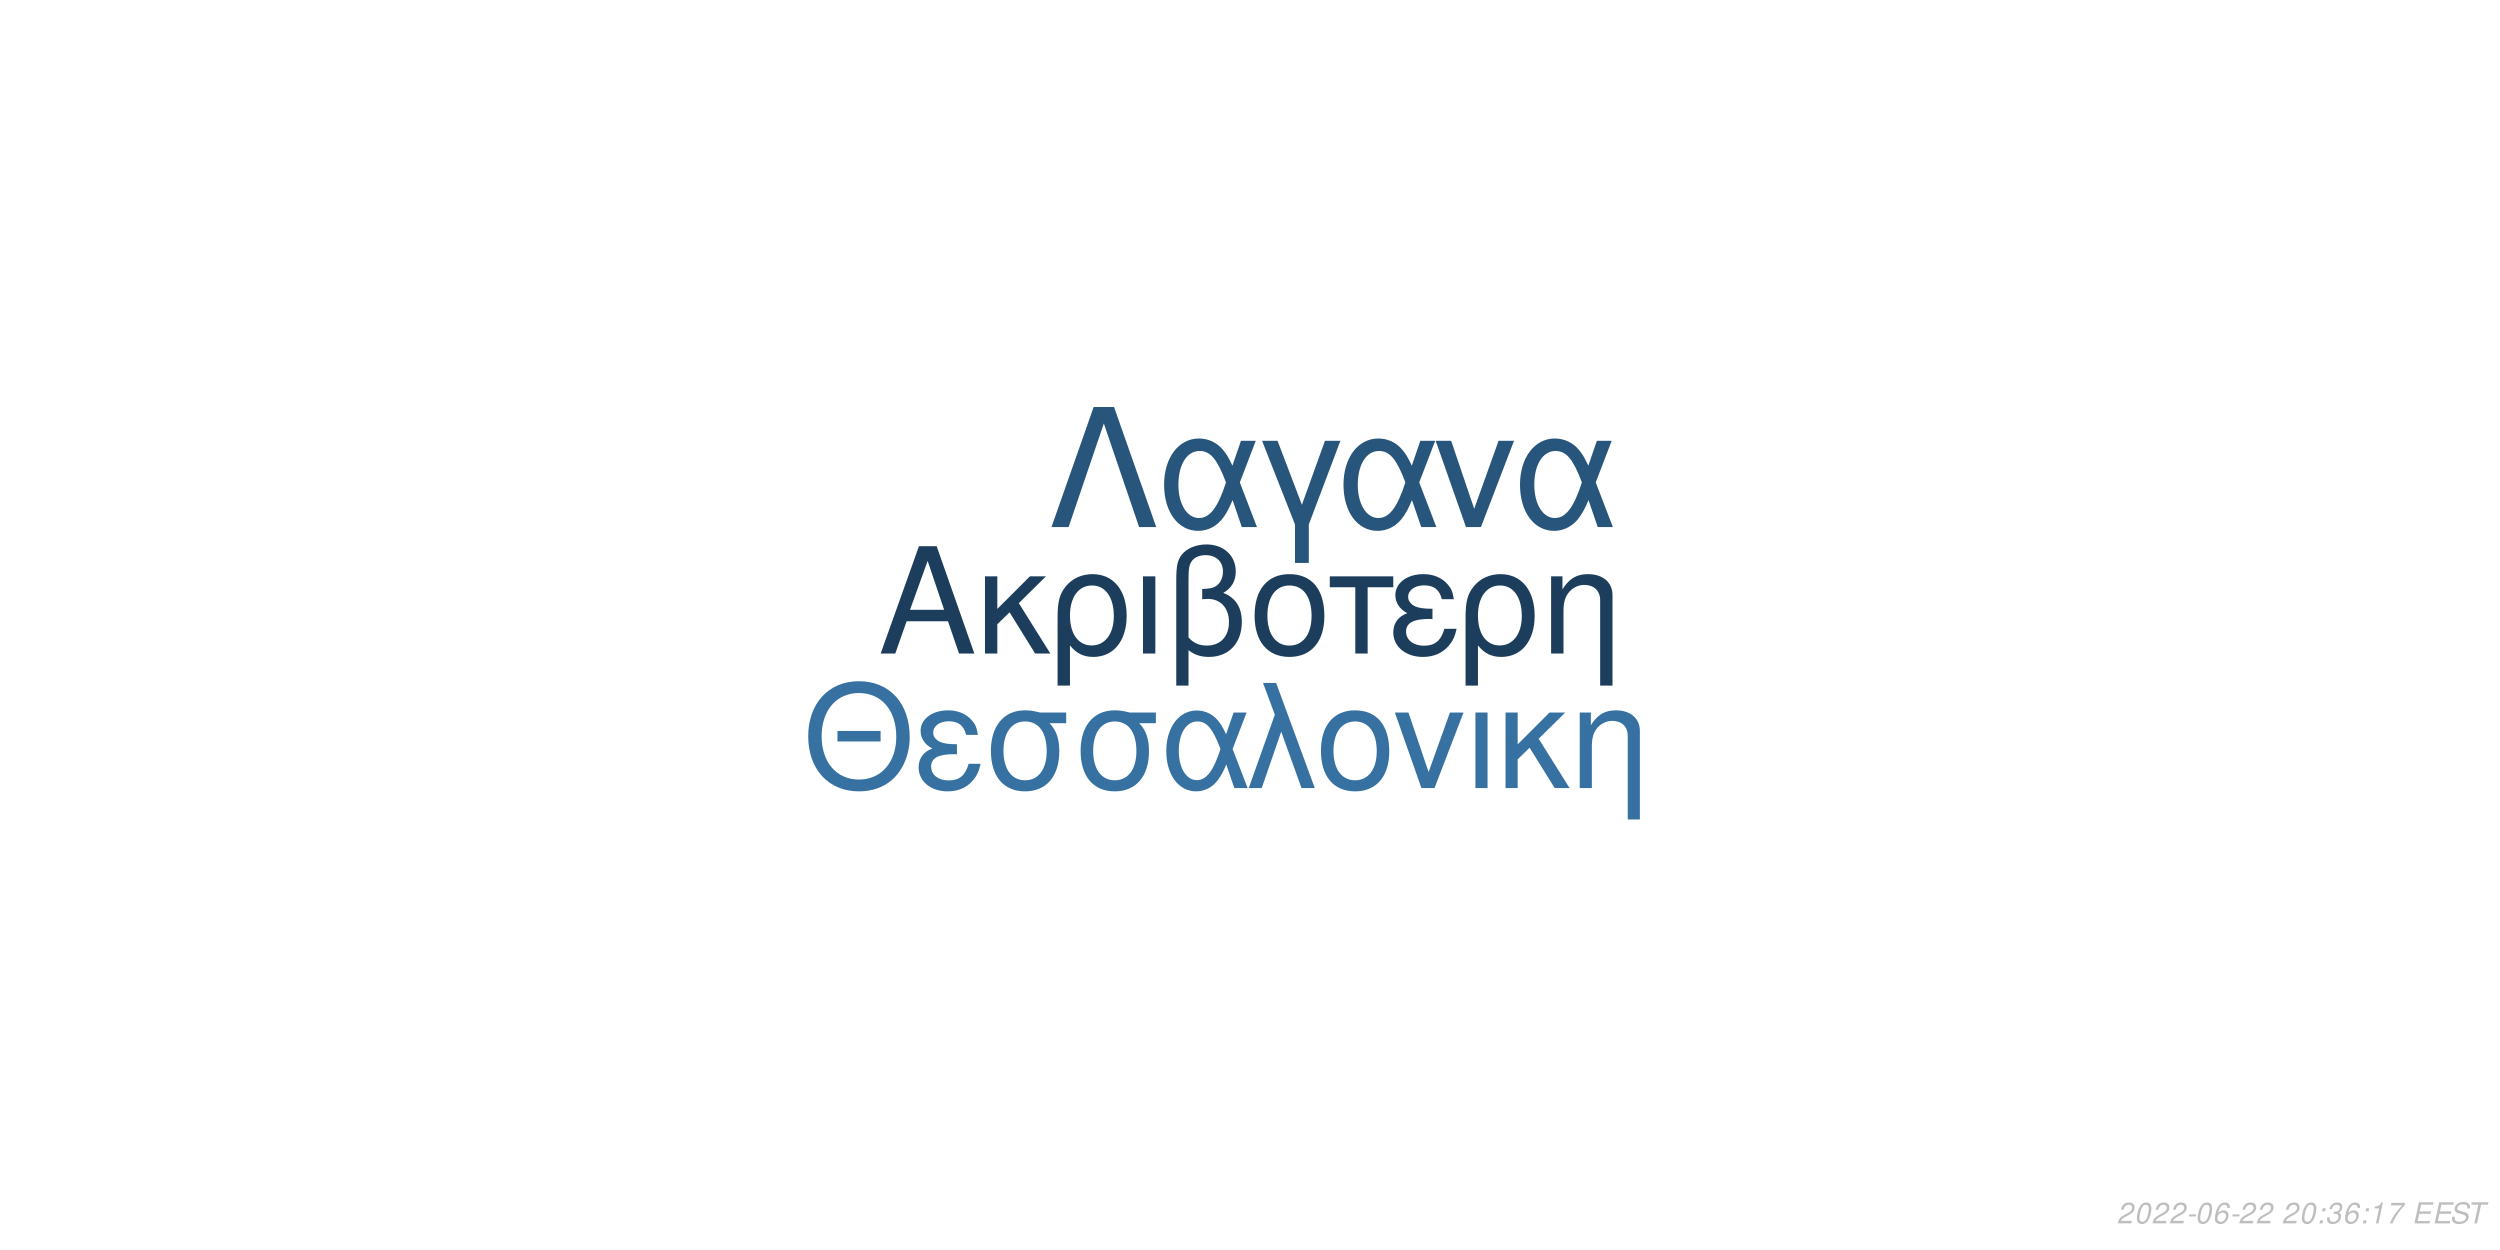
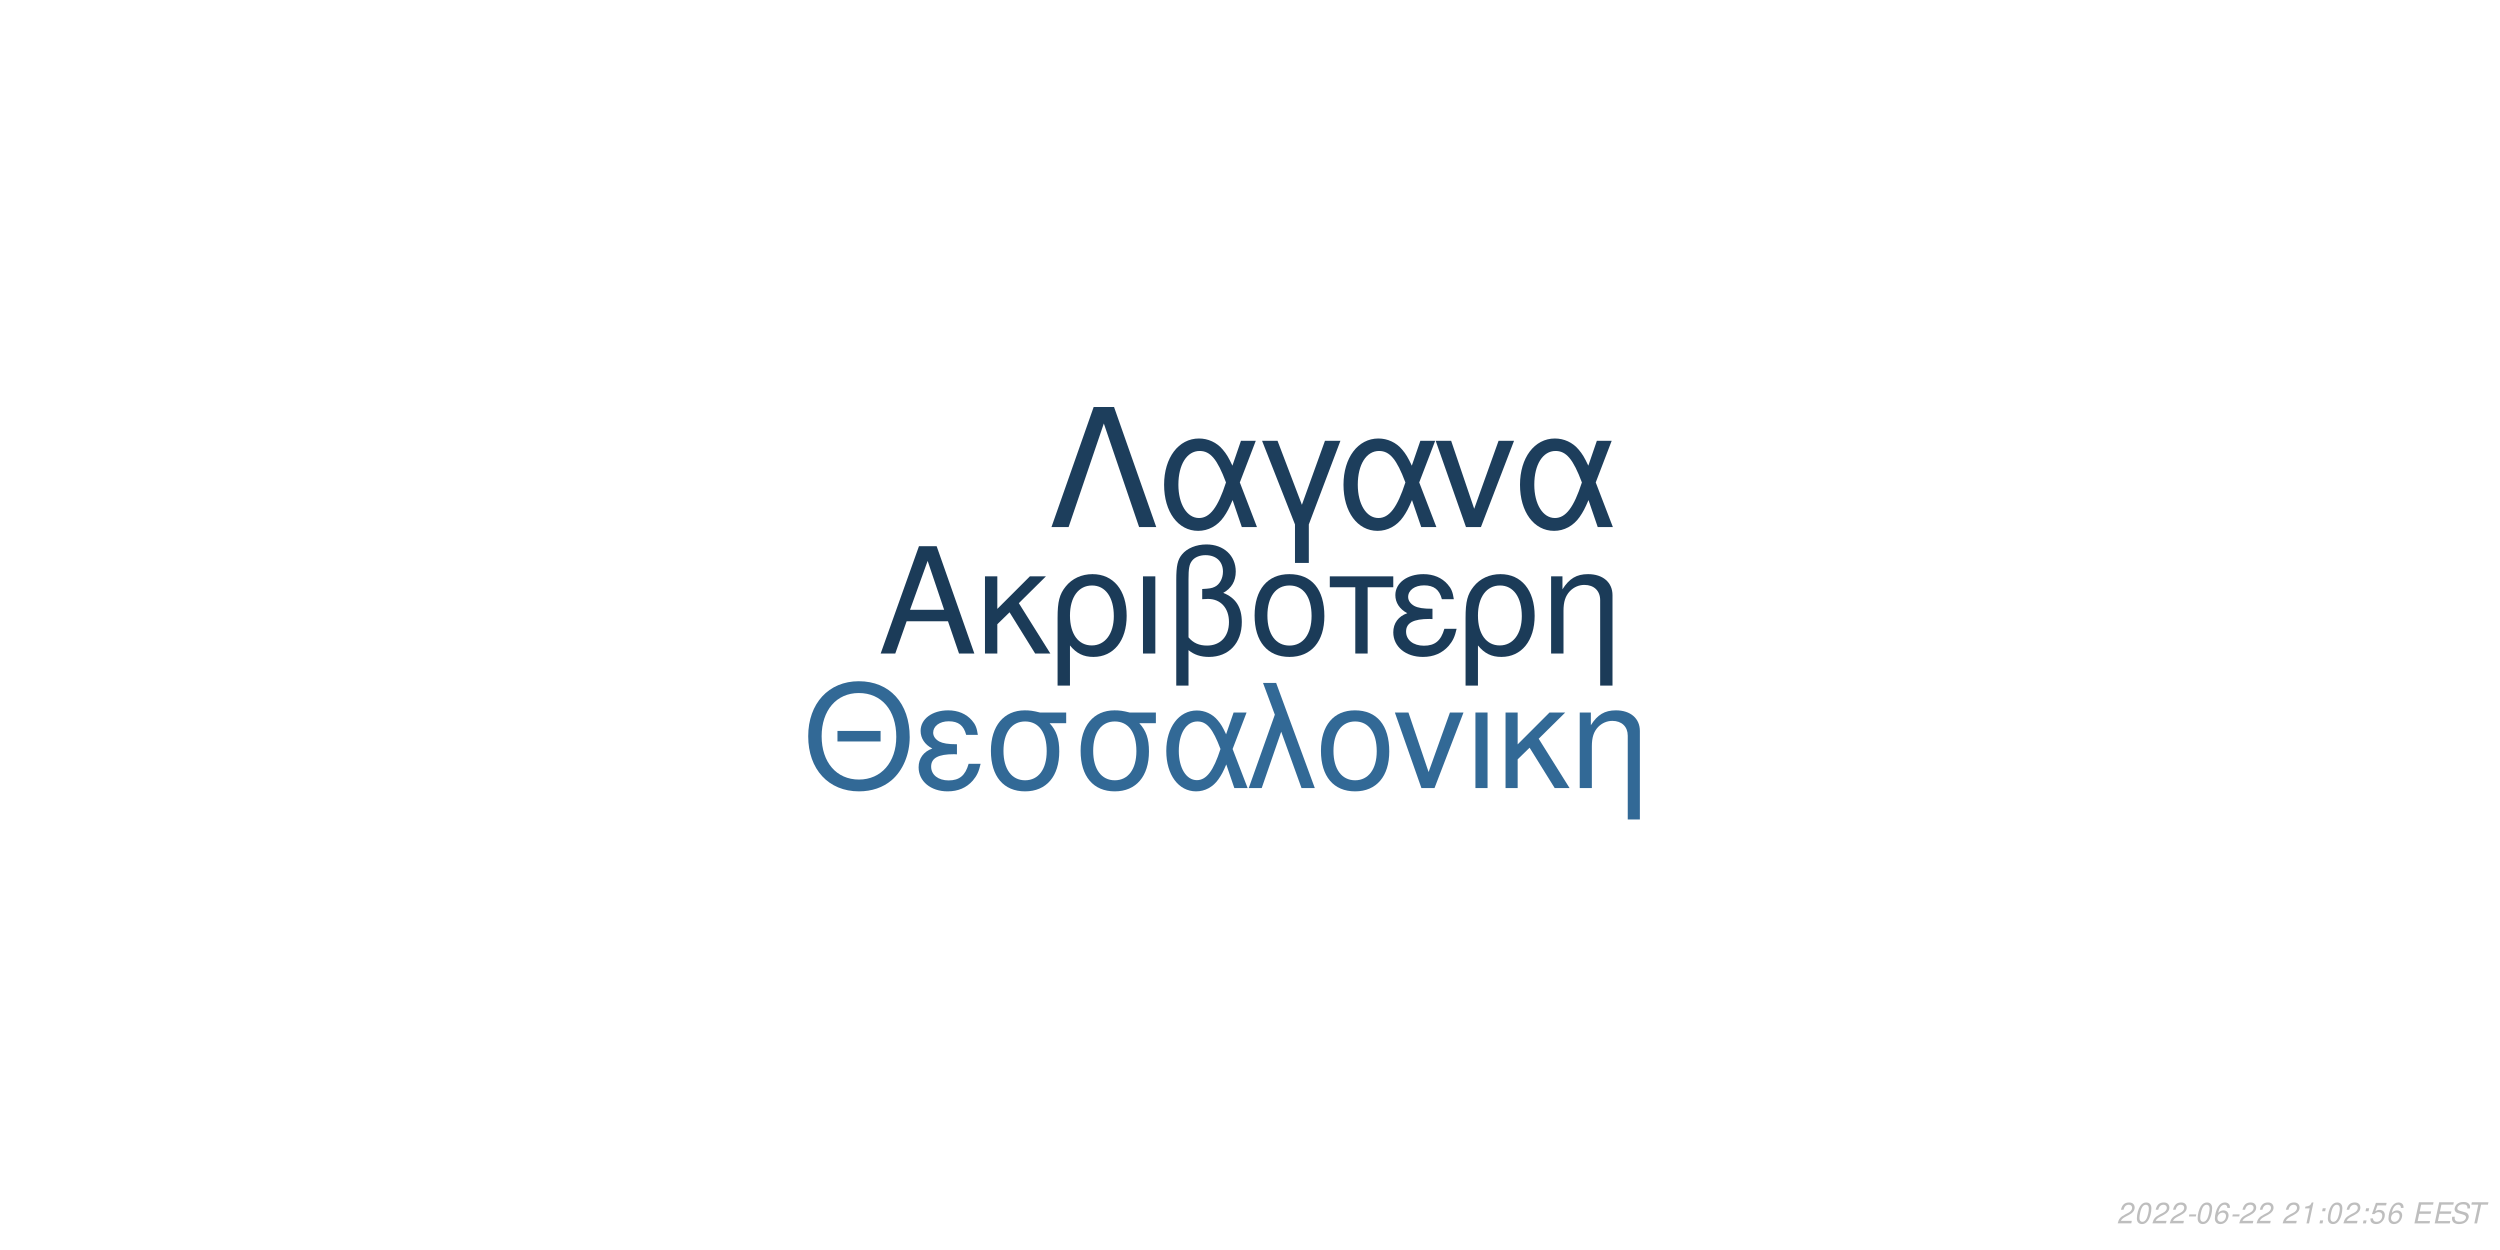
<svg xmlns="http://www.w3.org/2000/svg" xmlns:xlink="http://www.w3.org/1999/xlink" width="864pt" height="432pt" viewBox="0 0 864 432" version="1.1">
  <defs>
    <g>
      <symbol overflow="visible" id="glyph0-0">
        <path style="stroke:none;" d="" />
      </symbol>
      <symbol overflow="visible" id="glyph0-1">
        <path style="stroke:none;" d="M 24.125 -11.141 L 27.938 0 L 33.234 0 L 20.203 -37.094 L 14.094 -37.094 L 0.859 0 L 5.906 0 L 9.828 -11.141 Z M 22.797 -15.109 L 11 -15.109 L 17.094 -32.016 Z M 22.797 -15.109 " />
      </symbol>
      <symbol overflow="visible" id="glyph0-2">
        <path style="stroke:none;" d="M 7.172 -15.422 L 7.172 -26.672 L 2.906 -26.672 L 2.906 0 L 7.172 0 L 7.172 -10.125 L 11.406 -14.25 L 20.25 0 L 25.5 0 L 14.609 -17.406 L 23.969 -26.672 L 18.422 -26.672 Z M 7.172 -15.422 " />
      </symbol>
      <symbol overflow="visible" id="glyph0-3">
        <path style="stroke:none;" d="M 3 11.094 L 7.281 11.094 L 7.281 -2.797 C 9.516 -0.047 11.953 1.172 15.375 1.172 C 22.344 1.172 26.875 -4.422 26.875 -13.031 C 26.875 -21.891 22.297 -27.438 15.062 -27.438 C 11.297 -27.438 7.984 -25.906 5.797 -23.156 C 3.672 -20.516 3 -17.969 3 -12.359 Z M 14.906 -23.516 C 19.547 -23.516 22.438 -19.438 22.438 -12.922 C 22.438 -6.812 19.391 -2.797 14.812 -2.797 C 10.172 -2.797 7.281 -6.766 7.281 -13.125 C 7.281 -19.484 10.234 -23.516 14.906 -23.516 Z M 14.906 -23.516 " />
      </symbol>
      <symbol overflow="visible" id="glyph0-4">
        <path style="stroke:none;" d="M 3.516 0 L 7.781 0 L 7.781 -26.672 L 3.516 -26.672 Z M 3.516 0 " />
      </symbol>
      <symbol overflow="visible" id="glyph0-5">
        <path style="stroke:none;" d="M 4.016 11.094 L 8.25 11.094 L 8.25 -1.172 C 10.172 0.406 12.422 1.172 15.312 1.172 C 22.188 1.172 26.672 -3.609 26.672 -10.891 C 26.672 -15.984 24.578 -19.234 20.25 -20.969 C 23.109 -22.547 24.578 -25.031 24.578 -28.344 C 24.578 -33.844 20.406 -37.703 14.453 -37.703 C 10.938 -37.703 7.734 -36.391 6 -34.25 C 4.484 -32.422 4.016 -30.328 4.016 -25.391 Z M 8.25 -25.656 C 8.25 -29.359 8.5 -30.844 9.469 -32.062 C 10.375 -33.281 12.156 -34 14.094 -34 C 17.812 -34 20.156 -31.812 20.156 -28.297 C 20.156 -25.953 18.984 -23.812 17.297 -23.047 C 16.281 -22.547 15.469 -22.438 12.984 -22.297 L 12.984 -18.781 C 13.734 -18.828 14.344 -18.875 14.969 -18.875 C 19.344 -18.875 22.234 -15.719 22.234 -10.891 C 22.234 -5.906 19.281 -2.75 14.656 -2.75 C 11.953 -2.75 9.922 -3.609 8.25 -5.594 Z M 8.25 -25.656 " />
      </symbol>
      <symbol overflow="visible" id="glyph0-6">
        <path style="stroke:none;" d="M 14.094 -27.438 C 6.562 -27.438 2.094 -22.094 2.094 -13.125 C 2.094 -4.125 6.562 1.172 14.141 1.172 C 21.672 1.172 26.203 -4.172 26.203 -12.922 C 26.203 -22.188 21.828 -27.438 14.094 -27.438 Z M 14.141 -23.516 C 18.938 -23.516 21.781 -19.594 21.781 -12.984 C 21.781 -6.672 18.828 -2.75 14.141 -2.75 C 9.422 -2.75 6.516 -6.672 6.516 -13.125 C 6.516 -19.594 9.422 -23.516 14.141 -23.516 Z M 14.141 -23.516 " />
      </symbol>
      <symbol overflow="visible" id="glyph0-7">
        <path style="stroke:none;" d="M 7.891 0 L 12.156 0 L 12.156 -22.906 L 21.016 -22.906 L 21.016 -26.672 L -0.922 -26.672 L -0.922 -22.906 L 7.891 -22.906 Z M 7.891 0 " />
      </symbol>
      <symbol overflow="visible" id="glyph0-8">
        <path style="stroke:none;" d="M 14.562 -15.469 C 11.344 -15.469 9.562 -15.781 8.297 -16.438 C 6.922 -17.203 6.156 -18.328 6.156 -19.547 C 6.156 -21.891 8.453 -23.562 11.656 -23.562 C 15.062 -23.562 16.953 -22.094 17.812 -18.781 L 21.938 -18.781 C 21.578 -21.266 21.062 -22.5 19.797 -23.922 C 17.812 -26.203 14.906 -27.438 11.453 -27.438 C 5.797 -27.438 1.734 -24.375 1.734 -20.203 C 1.734 -17.609 3.156 -15.375 5.859 -13.938 C 2.797 -12.875 1.016 -10.484 1.016 -7.328 C 1.016 -2.391 5.297 1.172 11.25 1.172 C 14.969 1.172 17.906 -0.109 20.156 -2.641 C 21.578 -4.328 22.297 -5.797 22.906 -8.547 L 18.672 -8.547 C 17.5 -4.422 15.422 -2.703 11.609 -2.703 C 7.938 -2.703 5.438 -4.688 5.438 -7.578 C 5.438 -10.578 7.938 -11.953 13.484 -11.953 C 13.641 -11.953 14.094 -11.953 14.562 -11.906 Z M 14.562 -15.469 " />
      </symbol>
      <symbol overflow="visible" id="glyph0-9">
        <path style="stroke:none;" d="M 3.562 -26.672 L 3.562 0 L 7.844 0 L 7.844 -14.703 C 7.844 -17.906 8.5 -19.891 10.031 -21.531 C 11.406 -22.953 13.188 -23.719 15.062 -23.719 C 18.375 -23.719 20.516 -21.672 20.516 -18.469 L 20.516 11.094 L 24.781 11.094 L 24.781 -20.156 C 24.781 -24.578 21.469 -27.438 16.328 -27.438 C 12.359 -27.438 9.828 -25.906 7.484 -22.188 L 7.484 -26.672 Z M 3.562 -26.672 " />
      </symbol>
      <symbol overflow="visible" id="glyph1-0">
        <path style="stroke:none;" d="" />
      </symbol>
      <symbol overflow="visible" id="glyph1-1">
        <path style="stroke:none;" d="M 26.859 -19.734 L 11.953 -19.734 L 11.953 -16.094 L 26.859 -16.094 Z M 19.328 -36.922 C 8.922 -36.922 1.844 -29.25 1.844 -17.891 C 1.844 -6.484 8.875 1.141 19.391 1.141 C 23.812 1.141 27.703 -0.203 30.641 -2.688 C 34.578 -6.031 36.922 -11.656 36.922 -17.594 C 36.922 -29.297 30 -36.922 19.328 -36.922 Z M 19.328 -32.844 C 27.203 -32.844 32.281 -26.906 32.281 -17.688 C 32.281 -8.922 27.062 -2.938 19.391 -2.938 C 11.609 -2.938 6.484 -8.922 6.484 -17.891 C 6.484 -26.859 11.609 -32.844 19.328 -32.844 Z M 19.328 -32.844 " />
      </symbol>
      <symbol overflow="visible" id="glyph1-2">
        <path style="stroke:none;" d="M 14.25 -15.141 C 11.109 -15.141 9.375 -15.453 8.125 -16.094 C 6.781 -16.844 6.031 -17.938 6.031 -19.141 C 6.031 -21.422 8.266 -23.078 11.406 -23.078 C 14.75 -23.078 16.594 -21.625 17.438 -18.391 L 21.469 -18.391 C 21.125 -20.828 20.625 -22.031 19.391 -23.422 C 17.438 -25.656 14.594 -26.859 11.219 -26.859 C 5.688 -26.859 1.688 -23.875 1.688 -19.781 C 1.688 -17.234 3.094 -15.047 5.734 -13.656 C 2.734 -12.609 1 -10.266 1 -7.172 C 1 -2.344 5.188 1.141 11.016 1.141 C 14.656 1.141 17.547 -0.094 19.734 -2.594 C 21.125 -4.234 21.828 -5.688 22.422 -8.375 L 18.281 -8.375 C 17.141 -4.328 15.094 -2.641 11.359 -2.641 C 7.766 -2.641 5.328 -4.578 5.328 -7.422 C 5.328 -10.359 7.766 -11.703 13.203 -11.703 C 13.359 -11.703 13.797 -11.703 14.25 -11.656 Z M 14.25 -15.141 " />
      </symbol>
      <symbol overflow="visible" id="glyph1-3">
        <path style="stroke:none;" d="M 29 -26.109 L 19.938 -26.109 C 17.594 -26.703 16.438 -26.859 14.703 -26.859 C 7.469 -26.859 2.984 -21.469 2.984 -12.859 C 2.984 -4.031 7.375 1.141 14.797 1.141 C 22.172 1.141 26.609 -4.078 26.609 -12.656 C 26.609 -17.047 25.656 -19.828 23.266 -22.422 L 29 -22.422 Z M 14.797 -23.016 C 19.531 -23.016 22.266 -19.234 22.266 -12.75 C 22.266 -6.531 19.438 -2.688 14.797 -2.688 C 10.172 -2.688 7.328 -6.531 7.328 -12.859 C 7.328 -19.188 10.172 -23.016 14.797 -23.016 Z M 14.797 -23.016 " />
      </symbol>
      <symbol overflow="visible" id="glyph1-4">
        <path style="stroke:none;" d="M 29.344 -26.109 L 24.859 -26.109 L 22.266 -18.578 C 21.125 -21.031 20.484 -22.125 19.328 -23.469 C 17.547 -25.609 14.906 -26.812 12.156 -26.812 C 5.984 -26.812 1.594 -20.984 1.594 -12.812 C 1.594 -4.578 5.828 1.141 11.906 1.141 C 14.953 1.141 17.734 -0.344 19.625 -3.047 C 20.672 -4.531 21.281 -5.688 22.328 -8.172 L 25.109 0 L 29.703 0 L 24.516 -13.5 Z M 20.328 -13.5 C 17.891 -5.922 15.453 -2.734 12.156 -2.734 C 8.516 -2.734 5.922 -6.922 5.922 -12.812 C 5.922 -18.938 8.516 -23.016 12.359 -23.016 C 15.594 -23.016 17.688 -20.531 20.328 -13.5 Z M 20.328 -13.5 " />
      </symbol>
      <symbol overflow="visible" id="glyph1-5">
        <path style="stroke:none;" d="M 1.094 0 L 5.578 0 L 12.312 -19.484 L 19.328 0 L 23.922 0 L 10.562 -36.328 L 6.031 -36.328 L 10.109 -25.359 Z M 1.094 0 " />
      </symbol>
      <symbol overflow="visible" id="glyph1-6">
        <path style="stroke:none;" d="M 13.797 -26.859 C 6.422 -26.859 2.047 -21.625 2.047 -12.859 C 2.047 -4.031 6.422 1.141 13.859 1.141 C 21.234 1.141 25.656 -4.078 25.656 -12.656 C 25.656 -21.719 21.375 -26.859 13.797 -26.859 Z M 13.859 -23.016 C 18.531 -23.016 21.328 -19.188 21.328 -12.703 C 21.328 -6.531 18.438 -2.688 13.859 -2.688 C 9.219 -2.688 6.375 -6.531 6.375 -12.859 C 6.375 -19.188 9.219 -23.016 13.859 -23.016 Z M 13.859 -23.016 " />
      </symbol>
      <symbol overflow="visible" id="glyph1-7">
        <path style="stroke:none;" d="M 14.297 0 L 24.312 -26.109 L 19.625 -26.109 L 12.25 -5.531 L 5.281 -26.109 L 0.594 -26.109 L 9.766 0 Z M 14.297 0 " />
      </symbol>
      <symbol overflow="visible" id="glyph1-8">
        <path style="stroke:none;" d="M 3.438 0 L 7.625 0 L 7.625 -26.109 L 3.438 -26.109 Z M 3.438 0 " />
      </symbol>
      <symbol overflow="visible" id="glyph1-9">
        <path style="stroke:none;" d="M 7.031 -15.094 L 7.031 -26.109 L 2.844 -26.109 L 2.844 0 L 7.031 0 L 7.031 -9.922 L 11.156 -13.953 L 19.828 0 L 24.969 0 L 14.297 -17.047 L 23.469 -26.109 L 18.031 -26.109 Z M 7.031 -15.094 " />
      </symbol>
      <symbol overflow="visible" id="glyph1-10">
        <path style="stroke:none;" d="M 3.484 -26.109 L 3.484 0 L 7.672 0 L 7.672 -14.406 C 7.672 -17.547 8.328 -19.484 9.812 -21.078 C 11.156 -22.469 12.906 -23.219 14.75 -23.219 C 17.984 -23.219 20.078 -21.234 20.078 -18.094 L 20.078 10.859 L 24.266 10.859 L 24.266 -19.734 C 24.266 -24.062 21.031 -26.859 16 -26.859 C 12.109 -26.859 9.609 -25.359 7.328 -21.719 L 7.328 -26.109 Z M 3.484 -26.109 " />
      </symbol>
      <symbol overflow="visible" id="glyph2-0">
        <path style="stroke:none;" d="" />
      </symbol>
      <symbol overflow="visible" id="glyph2-1">
        <path style="stroke:none;" d="M 22.531 -41.484 L 15.484 -41.484 L 0.906 0 L 6.828 0 L 19 -35.797 L 31.188 0 L 37.109 0 Z M 22.531 -41.484 " />
      </symbol>
      <symbol overflow="visible" id="glyph2-2">
        <path style="stroke:none;" d="M 33.516 -29.812 L 28.391 -29.812 L 25.438 -21.219 C 24.125 -24.016 23.391 -25.266 22.078 -26.797 C 20.031 -29.25 17.016 -30.609 13.891 -30.609 C 6.828 -30.609 1.828 -23.953 1.828 -14.625 C 1.828 -5.234 6.656 1.312 13.594 1.312 C 17.078 1.312 20.266 -0.391 22.422 -3.469 C 23.609 -5.172 24.297 -6.484 25.5 -9.328 L 28.688 0 L 33.922 0 L 28 -15.422 Z M 23.219 -15.422 C 20.422 -6.766 17.641 -3.125 13.891 -3.125 C 9.734 -3.125 6.766 -7.906 6.766 -14.625 C 6.766 -21.625 9.734 -26.297 14.109 -26.297 C 17.812 -26.297 20.203 -23.453 23.219 -15.422 Z M 23.219 -15.422 " />
      </symbol>
      <symbol overflow="visible" id="glyph2-3">
        <path style="stroke:none;" d="M 12.062 12.406 L 16.844 12.406 L 16.844 -0.906 L 27.766 -29.812 L 22.422 -29.812 L 14.453 -7.688 L 6.031 -29.812 L 0.688 -29.812 L 12.062 -0.906 Z M 12.062 12.406 " />
      </symbol>
      <symbol overflow="visible" id="glyph2-4">
        <path style="stroke:none;" d="M 16.328 0 L 27.766 -29.812 L 22.422 -29.812 L 14 -6.312 L 6.031 -29.812 L 0.688 -29.812 L 11.156 0 Z M 16.328 0 " />
      </symbol>
      <symbol overflow="visible" id="glyph3-0">
        <path style="stroke:none;" d="" />
      </symbol>
      <symbol overflow="visible" id="glyph3-1">
        <path style="stroke:none;" d="M 5.234 -0.875 L 1.469 -0.875 C 1.641 -1.375 2.203 -1.891 3.109 -2.344 L 4.234 -2.938 C 5.562 -3.625 6.219 -4.469 6.219 -5.484 C 6.219 -5.938 6.062 -6.359 5.797 -6.656 C 5.469 -7.047 4.984 -7.234 4.312 -7.234 C 2.766 -7.234 1.891 -6.453 1.484 -4.734 L 2.375 -4.734 C 2.484 -5.188 2.609 -5.484 2.797 -5.75 C 3.094 -6.203 3.609 -6.453 4.188 -6.453 C 4.891 -6.453 5.344 -6.031 5.344 -5.375 C 5.344 -4.703 4.859 -4.094 4.016 -3.656 L 2.984 -3.125 C 1.234 -2.188 0.797 -1.656 0.344 -0.016 L 5.047 -0.016 Z M 5.234 -0.875 " />
      </symbol>
      <symbol overflow="visible" id="glyph3-2">
        <path style="stroke:none;" d="M 4.203 -7.234 C 3.375 -7.234 2.688 -6.812 2.125 -5.984 C 1.484 -5.047 0.984 -3.188 0.984 -1.734 C 0.984 -1.109 1.172 -0.562 1.484 -0.266 C 1.797 0.047 2.281 0.234 2.766 0.234 C 3.625 0.234 4.281 -0.156 4.859 -1.016 C 5.516 -1.953 6 -3.797 6 -5.266 C 6 -6.5 5.328 -7.234 4.203 -7.234 Z M 4.094 -6.453 C 4.734 -6.453 5.125 -5.984 5.125 -5.156 C 5.125 -4.203 4.781 -2.625 4.406 -1.812 C 3.984 -0.938 3.516 -0.547 2.875 -0.547 C 2.25 -0.547 1.875 -1.031 1.875 -1.828 C 1.875 -2.797 2.203 -4.344 2.594 -5.203 C 2.984 -6.047 3.453 -6.453 4.094 -6.453 Z M 4.094 -6.453 " />
      </symbol>
      <symbol overflow="visible" id="glyph3-3">
        <path style="stroke:none;" d="M 3.516 -3.125 L 1.125 -3.125 L 0.969 -2.406 L 3.359 -2.406 Z M 3.516 -3.125 " />
      </symbol>
      <symbol overflow="visible" id="glyph3-4">
        <path style="stroke:none;" d="M 6.125 -5.344 L 6.141 -5.625 C 6.141 -6.609 5.453 -7.234 4.391 -7.234 C 3.438 -7.234 2.641 -6.719 2.016 -5.703 C 1.422 -4.781 0.938 -2.953 0.938 -1.688 C 0.938 -0.516 1.688 0.234 2.859 0.234 C 3.703 0.234 4.438 -0.156 5 -0.875 C 5.406 -1.422 5.672 -2.156 5.672 -2.766 C 5.672 -3.812 4.969 -4.5 3.906 -4.5 C 3.234 -4.5 2.672 -4.234 2.094 -3.625 C 2.406 -5.375 3.234 -6.453 4.25 -6.453 C 4.703 -6.453 5.062 -6.234 5.172 -5.844 C 5.203 -5.719 5.234 -5.578 5.25 -5.344 Z M 3.656 -3.734 C 4.344 -3.734 4.797 -3.281 4.797 -2.625 C 4.797 -1.469 3.984 -0.547 2.984 -0.547 C 2.297 -0.547 1.812 -1.047 1.812 -1.766 C 1.812 -2.859 2.625 -3.734 3.656 -3.734 Z M 3.656 -3.734 " />
      </symbol>
      <symbol overflow="visible" id="glyph3-5">
        <path style="stroke:none;" d="" />
      </symbol>
      <symbol overflow="visible" id="glyph3-6">
+         <path style="stroke:none;" d="M 3.703 -5.188 L 2.594 0 L 3.469 0 L 5.016 -7.234 L 4.438 -7.234 C 3.906 -6.156 3.688 -6.016 2.234 -5.812 L 2.109 -5.188 Z M 3.703 -5.188 " />
+       </symbol>
+       <symbol overflow="visible" id="glyph3-7">
        <path style="stroke:none;" d="M 2.359 -1.031 L 1.312 -1.031 L 1.094 0 L 2.141 0 Z M 3.266 -5.234 L 2.219 -5.234 L 2 -4.203 L 3.047 -4.203 Z M 3.266 -5.234 " />
      </symbol>
-       <symbol overflow="visible" id="glyph3-7">
-         <path style="stroke:none;" d="M 2.922 -3.312 C 3.125 -3.344 3.234 -3.344 3.375 -3.344 C 4.203 -3.344 4.688 -3 4.688 -2.406 C 4.688 -1.312 3.906 -0.547 2.781 -0.547 C 2.047 -0.547 1.594 -0.938 1.594 -1.562 C 1.594 -1.719 1.609 -1.844 1.656 -2.094 L 0.766 -2.094 C 0.734 -1.797 0.719 -1.641 0.719 -1.469 C 0.719 -0.375 1.406 0.234 2.641 0.234 C 3.547 0.234 4.297 -0.078 4.812 -0.656 C 5.266 -1.156 5.562 -1.875 5.562 -2.547 C 5.562 -3.125 5.344 -3.453 4.797 -3.734 C 5.641 -4.234 6.016 -4.844 6.016 -5.734 C 6.016 -6.656 5.312 -7.234 4.203 -7.234 C 3.375 -7.234 2.672 -6.938 2.188 -6.375 C 1.891 -6.031 1.703 -5.641 1.516 -4.906 L 2.391 -4.906 C 2.5 -5.359 2.594 -5.594 2.734 -5.812 C 3.047 -6.234 3.516 -6.453 4.078 -6.453 C 4.734 -6.453 5.141 -6.125 5.141 -5.578 C 5.141 -5.188 5.016 -4.797 4.797 -4.547 C 4.516 -4.234 4 -4.062 3.266 -4.062 L 3.078 -4.062 Z M 2.922 -3.312 " />
-       </symbol>
      <symbol overflow="visible" id="glyph3-8">
-         <path style="stroke:none;" d="M 3.703 -5.188 L 2.594 0 L 3.469 0 L 5.016 -7.234 L 4.438 -7.234 C 3.906 -6.156 3.688 -6.016 2.234 -5.812 L 2.109 -5.188 Z M 3.703 -5.188 " />
+         <path style="stroke:none;" d="M 6.297 -7.094 L 2.594 -7.094 L 1.234 -3.234 L 2.047 -3.234 C 2.656 -3.766 2.938 -3.906 3.531 -3.906 C 4.328 -3.906 4.797 -3.453 4.797 -2.688 C 4.797 -1.438 3.969 -0.547 2.828 -0.547 C 2.031 -0.547 1.609 -0.938 1.578 -1.734 L 0.703 -1.734 L 0.703 -1.516 C 0.703 -0.938 0.844 -0.547 1.188 -0.266 C 1.562 0.062 2.078 0.234 2.703 0.234 C 3.656 0.234 4.391 -0.156 4.984 -0.922 C 5.422 -1.5 5.672 -2.234 5.672 -2.953 C 5.672 -4 4.938 -4.672 3.812 -4.672 C 3.328 -4.672 2.906 -4.547 2.406 -4.234 L 3.109 -6.219 L 6.109 -6.219 Z M 6.297 -7.094 " />
      </symbol>
      <symbol overflow="visible" id="glyph3-9">
-         <path style="stroke:none;" d="M 6.703 -7.094 L 1.953 -7.094 L 1.766 -6.219 L 5.594 -6.219 C 3.344 -3.688 2.266 -2.109 1.375 0 L 2.344 0 C 3.031 -1.906 4.828 -4.594 6.547 -6.281 Z M 6.703 -7.094 " />
+         <path style="stroke:none;" d="M 2.547 -3.312 L 6.5 -3.312 L 6.688 -4.141 L 2.719 -4.141 L 3.219 -6.469 L 7.344 -6.469 L 7.516 -7.297 L 2.453 -7.297 L 0.906 0 L 6.125 0 L 6.297 -0.812 L 2.016 -0.812 Z M 2.547 -3.312 " />
      </symbol>
      <symbol overflow="visible" id="glyph3-10">
-         <path style="stroke:none;" d="M 2.547 -3.312 L 6.5 -3.312 L 6.688 -4.141 L 2.719 -4.141 L 3.219 -6.469 L 7.344 -6.469 L 7.516 -7.297 L 2.453 -7.297 L 0.906 0 L 6.125 0 L 6.297 -0.812 L 2.016 -0.812 Z M 2.547 -3.312 " />
+         <path style="stroke:none;" d="M 7.062 -5.156 C 7.125 -5.438 7.141 -5.562 7.141 -5.703 C 7.141 -6.156 6.938 -6.594 6.594 -6.891 C 6.188 -7.25 5.656 -7.406 4.875 -7.406 C 3.844 -7.406 3.047 -7.125 2.5 -6.562 C 2.094 -6.141 1.781 -5.438 1.781 -4.922 C 1.781 -4.297 2.219 -3.766 2.891 -3.562 L 4.594 -3.094 C 5.406 -2.859 5.734 -2.578 5.734 -2.094 C 5.734 -1.781 5.547 -1.406 5.266 -1.141 C 4.844 -0.766 4.266 -0.578 3.453 -0.578 C 2.328 -0.578 1.812 -0.984 1.812 -1.906 C 1.812 -2.047 1.812 -2.125 1.844 -2.312 L 0.984 -2.312 C 0.906 -2.062 0.891 -1.906 0.891 -1.688 C 0.891 -0.484 1.797 0.234 3.297 0.234 C 4.359 0.234 5.234 -0.062 5.812 -0.609 C 6.344 -1.078 6.688 -1.797 6.688 -2.375 C 6.688 -2.641 6.609 -2.906 6.453 -3.156 C 6.234 -3.5 5.938 -3.703 5.469 -3.828 L 3.75 -4.312 C 2.984 -4.547 2.734 -4.734 2.734 -5.188 C 2.734 -5.547 2.875 -5.844 3.188 -6.109 C 3.547 -6.438 4.031 -6.594 4.703 -6.594 C 5.266 -6.594 5.688 -6.484 5.906 -6.297 C 6.094 -6.125 6.219 -5.797 6.219 -5.516 C 6.219 -5.422 6.203 -5.344 6.188 -5.156 Z M 7.062 -5.156 " />
      </symbol>
      <symbol overflow="visible" id="glyph3-11">
-         <path style="stroke:none;" d="M 7.062 -5.156 C 7.125 -5.438 7.141 -5.562 7.141 -5.703 C 7.141 -6.156 6.938 -6.594 6.594 -6.891 C 6.188 -7.25 5.656 -7.406 4.875 -7.406 C 3.844 -7.406 3.047 -7.125 2.5 -6.562 C 2.094 -6.141 1.781 -5.438 1.781 -4.922 C 1.781 -4.297 2.219 -3.766 2.891 -3.562 L 4.594 -3.094 C 5.406 -2.859 5.734 -2.578 5.734 -2.094 C 5.734 -1.781 5.547 -1.406 5.266 -1.141 C 4.844 -0.766 4.266 -0.578 3.453 -0.578 C 2.328 -0.578 1.812 -0.984 1.812 -1.906 C 1.812 -2.047 1.812 -2.125 1.844 -2.312 L 0.984 -2.312 C 0.906 -2.062 0.891 -1.906 0.891 -1.688 C 0.891 -0.484 1.797 0.234 3.297 0.234 C 4.359 0.234 5.234 -0.062 5.812 -0.609 C 6.344 -1.078 6.688 -1.797 6.688 -2.375 C 6.688 -2.641 6.609 -2.906 6.453 -3.156 C 6.234 -3.5 5.938 -3.703 5.469 -3.828 L 3.75 -4.312 C 2.984 -4.547 2.734 -4.734 2.734 -5.188 C 2.734 -5.547 2.875 -5.844 3.188 -6.109 C 3.547 -6.438 4.031 -6.594 4.703 -6.594 C 5.266 -6.594 5.688 -6.484 5.906 -6.297 C 6.094 -6.125 6.219 -5.797 6.219 -5.516 C 6.219 -5.422 6.203 -5.344 6.188 -5.156 Z M 7.062 -5.156 " />
-       </symbol>
-       <symbol overflow="visible" id="glyph3-12">
        <path style="stroke:none;" d="M 4.938 -6.469 L 7.312 -6.469 L 7.484 -7.297 L 1.75 -7.297 L 1.578 -6.469 L 3.984 -6.469 L 2.609 0 L 3.547 0 Z M 4.938 -6.469 " />
      </symbol>
    </g>
  </defs>
  <g id="surface1">
    <rect x="0" y="0" width="864" height="432" style="fill:rgb(100%,100%,100%);fill-opacity:1;stroke:none;" />
-     <g style="fill:rgb(10.98%,23.922%,35.686%);fill-opacity:1;">
+     <g style="fill:rgb(10.588%,23.137%,34.51%);fill-opacity:1;">
      <use xlink:href="#glyph0-1" x="303.5" y="225.861" />
      <use xlink:href="#glyph0-2" x="337.5" y="225.861" />
      <use xlink:href="#glyph0-3" x="362.5" y="225.861" />
      <use xlink:href="#glyph0-4" x="391.5" y="225.861" />
      <use xlink:href="#glyph0-5" x="402.5" y="225.861" />
      <use xlink:href="#glyph0-6" x="431.5" y="225.861" />
      <use xlink:href="#glyph0-7" x="460.5" y="225.861" />
      <use xlink:href="#glyph0-8" x="480.5" y="225.861" />
      <use xlink:href="#glyph0-3" x="503.5" y="225.861" />
      <use xlink:href="#glyph0-9" x="532.5" y="225.861" />
    </g>
-     <g style="fill:rgb(21.176%,44.314%,63.137%);fill-opacity:1;">
+     <g style="fill:rgb(19.608%,41.176%,58.824%);fill-opacity:1;">
      <use xlink:href="#glyph1-1" x="277.473" y="272.354" />
      <use xlink:href="#glyph1-2" x="316.473" y="272.354" />
      <use xlink:href="#glyph1-3" x="339.473" y="272.354" />
      <use xlink:href="#glyph1-3" x="370.473" y="272.354" />
      <use xlink:href="#glyph1-4" x="401.473" y="272.354" />
      <use xlink:href="#glyph1-5" x="430.473" y="272.354" />
      <use xlink:href="#glyph1-6" x="454.473" y="272.354" />
      <use xlink:href="#glyph1-7" x="481.473" y="272.354" />
      <use xlink:href="#glyph1-8" x="506.473" y="272.354" />
      <use xlink:href="#glyph1-9" x="517.473" y="272.354" />
      <use xlink:href="#glyph1-10" x="542.473" y="272.354" />
    </g>
-     <g style="fill:rgb(15.686%,33.333%,48.235%);fill-opacity:1;">
+     <g style="fill:rgb(11.373%,24.314%,36.078%);fill-opacity:1;">
      <use xlink:href="#glyph2-1" x="362.484" y="182.152" />
      <use xlink:href="#glyph2-2" x="400.484" y="182.152" />
      <use xlink:href="#glyph2-3" x="435.484" y="182.152" />
      <use xlink:href="#glyph2-2" x="462.484" y="182.152" />
      <use xlink:href="#glyph2-4" x="495.484" y="182.152" />
      <use xlink:href="#glyph2-2" x="523.484" y="182.152" />
    </g>
    <g style="fill:rgb(74.51%,74.51%,74.51%);fill-opacity:1;">
      <use xlink:href="#glyph3-1" x="731.52" y="422.81" />
      <use xlink:href="#glyph3-2" x="737.52" y="422.81" />
      <use xlink:href="#glyph3-1" x="743.52" y="422.81" />
      <use xlink:href="#glyph3-1" x="749.52" y="422.81" />
      <use xlink:href="#glyph3-3" x="755.52" y="422.81" />
      <use xlink:href="#glyph3-2" x="758.52" y="422.81" />
      <use xlink:href="#glyph3-4" x="764.52" y="422.81" />
      <use xlink:href="#glyph3-3" x="770.52" y="422.81" />
      <use xlink:href="#glyph3-1" x="773.52" y="422.81" />
      <use xlink:href="#glyph3-1" x="779.52" y="422.81" />
      <use xlink:href="#glyph3-5" x="785.52" y="422.81" />
      <use xlink:href="#glyph3-1" x="788.52" y="422.81" />
-       <use xlink:href="#glyph3-2" x="794.52" y="422.81" />
-       <use xlink:href="#glyph3-6" x="800.52" y="422.81" />
-       <use xlink:href="#glyph3-7" x="803.52" y="422.81" />
-       <use xlink:href="#glyph3-4" x="809.52" y="422.81" />
-       <use xlink:href="#glyph3-6" x="815.52" y="422.81" />
+       <use xlink:href="#glyph3-6" x="794.52" y="422.81" />
+       <use xlink:href="#glyph3-7" x="800.52" y="422.81" />
+       <use xlink:href="#glyph3-2" x="803.52" y="422.81" />
+       <use xlink:href="#glyph3-1" x="809.52" y="422.81" />
+       <use xlink:href="#glyph3-7" x="815.52" y="422.81" />
      <use xlink:href="#glyph3-8" x="818.52" y="422.81" />
-       <use xlink:href="#glyph3-9" x="824.52" y="422.81" />
+       <use xlink:href="#glyph3-4" x="824.52" y="422.81" />
      <use xlink:href="#glyph3-5" x="830.52" y="422.81" />
-       <use xlink:href="#glyph3-10" x="833.52" y="422.81" />
-       <use xlink:href="#glyph3-10" x="840.52" y="422.81" />
-       <use xlink:href="#glyph3-11" x="846.52" y="422.81" />
-       <use xlink:href="#glyph3-12" x="852.52" y="422.81" />
+       <use xlink:href="#glyph3-9" x="833.52" y="422.81" />
+       <use xlink:href="#glyph3-9" x="840.52" y="422.81" />
+       <use xlink:href="#glyph3-10" x="846.52" y="422.81" />
+       <use xlink:href="#glyph3-11" x="852.52" y="422.81" />
    </g>
  </g>
</svg>
